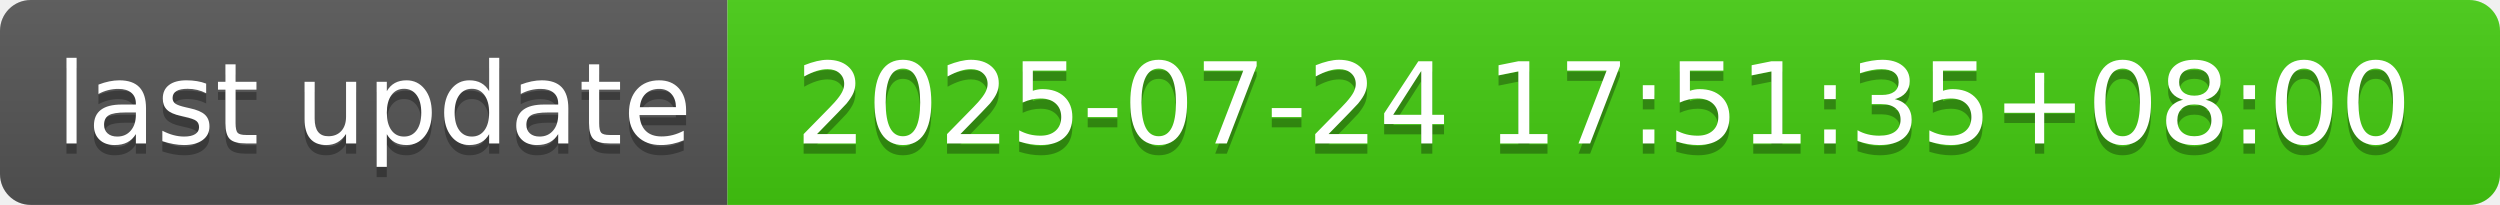
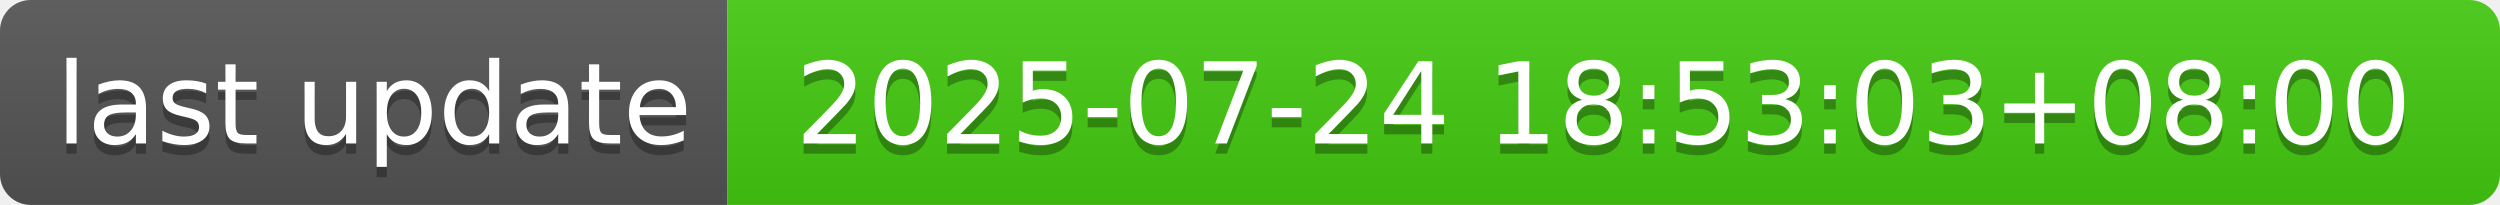
- <svg xmlns="http://www.w3.org/2000/svg" width="244" height="20" role="img" aria-label="last update: 2025-07-24 17:51:35+08:00">
+ <svg xmlns="http://www.w3.org/2000/svg" width="244" height="20" role="img" aria-label="last update: 2025-07-24 18:53:03+08:00">
  <linearGradient id="s" x2="0" y2="100%">
    <stop offset="0" stop-color="#bbb" stop-opacity=".1" />
    <stop offset="1" stop-opacity=".1" />
  </linearGradient>
  <clipPath id="r">
    <rect width="244" height="20" rx="3" fill="#fff" />
  </clipPath>
  <g clip-path="url(#r)">
    <rect width="71" height="20" fill="#555" />
    <rect x="71" width="173" height="20" fill="#4c1" />
    <rect width="244" height="20" fill="url(#s)" />
  </g>
  <g fill="#fff" text-anchor="middle" font-family="Verdana,Geneva,DejaVu Sans,sans-serif" text-rendering="geometricPrecision" font-size="110">
    <text aria-hidden="true" x="365" y="150" fill="#010101" fill-opacity=".3" transform="scale(.1)" textLength="610">last update</text>
    <text x="365" y="140" transform="scale(.1)" fill="#fff" textLength="610">last update</text>
-     <text aria-hidden="true" x="1565" y="150" fill="#010101" fill-opacity=".3" transform="scale(.1)" textLength="1630">2025-07-24 17:51:35+08:00</text>
-     <text x="1565" y="140" transform="scale(.1)" fill="#fff" textLength="1630">2025-07-24 17:51:35+08:00</text>
+     <text aria-hidden="true" x="1565" y="150" fill="#010101" fill-opacity=".3" transform="scale(.1)" textLength="1630">2025-07-24 18:53:03+08:00</text>
+     <text x="1565" y="140" transform="scale(.1)" fill="#fff" textLength="1630">2025-07-24 18:53:03+08:00</text>
  </g>
</svg>
